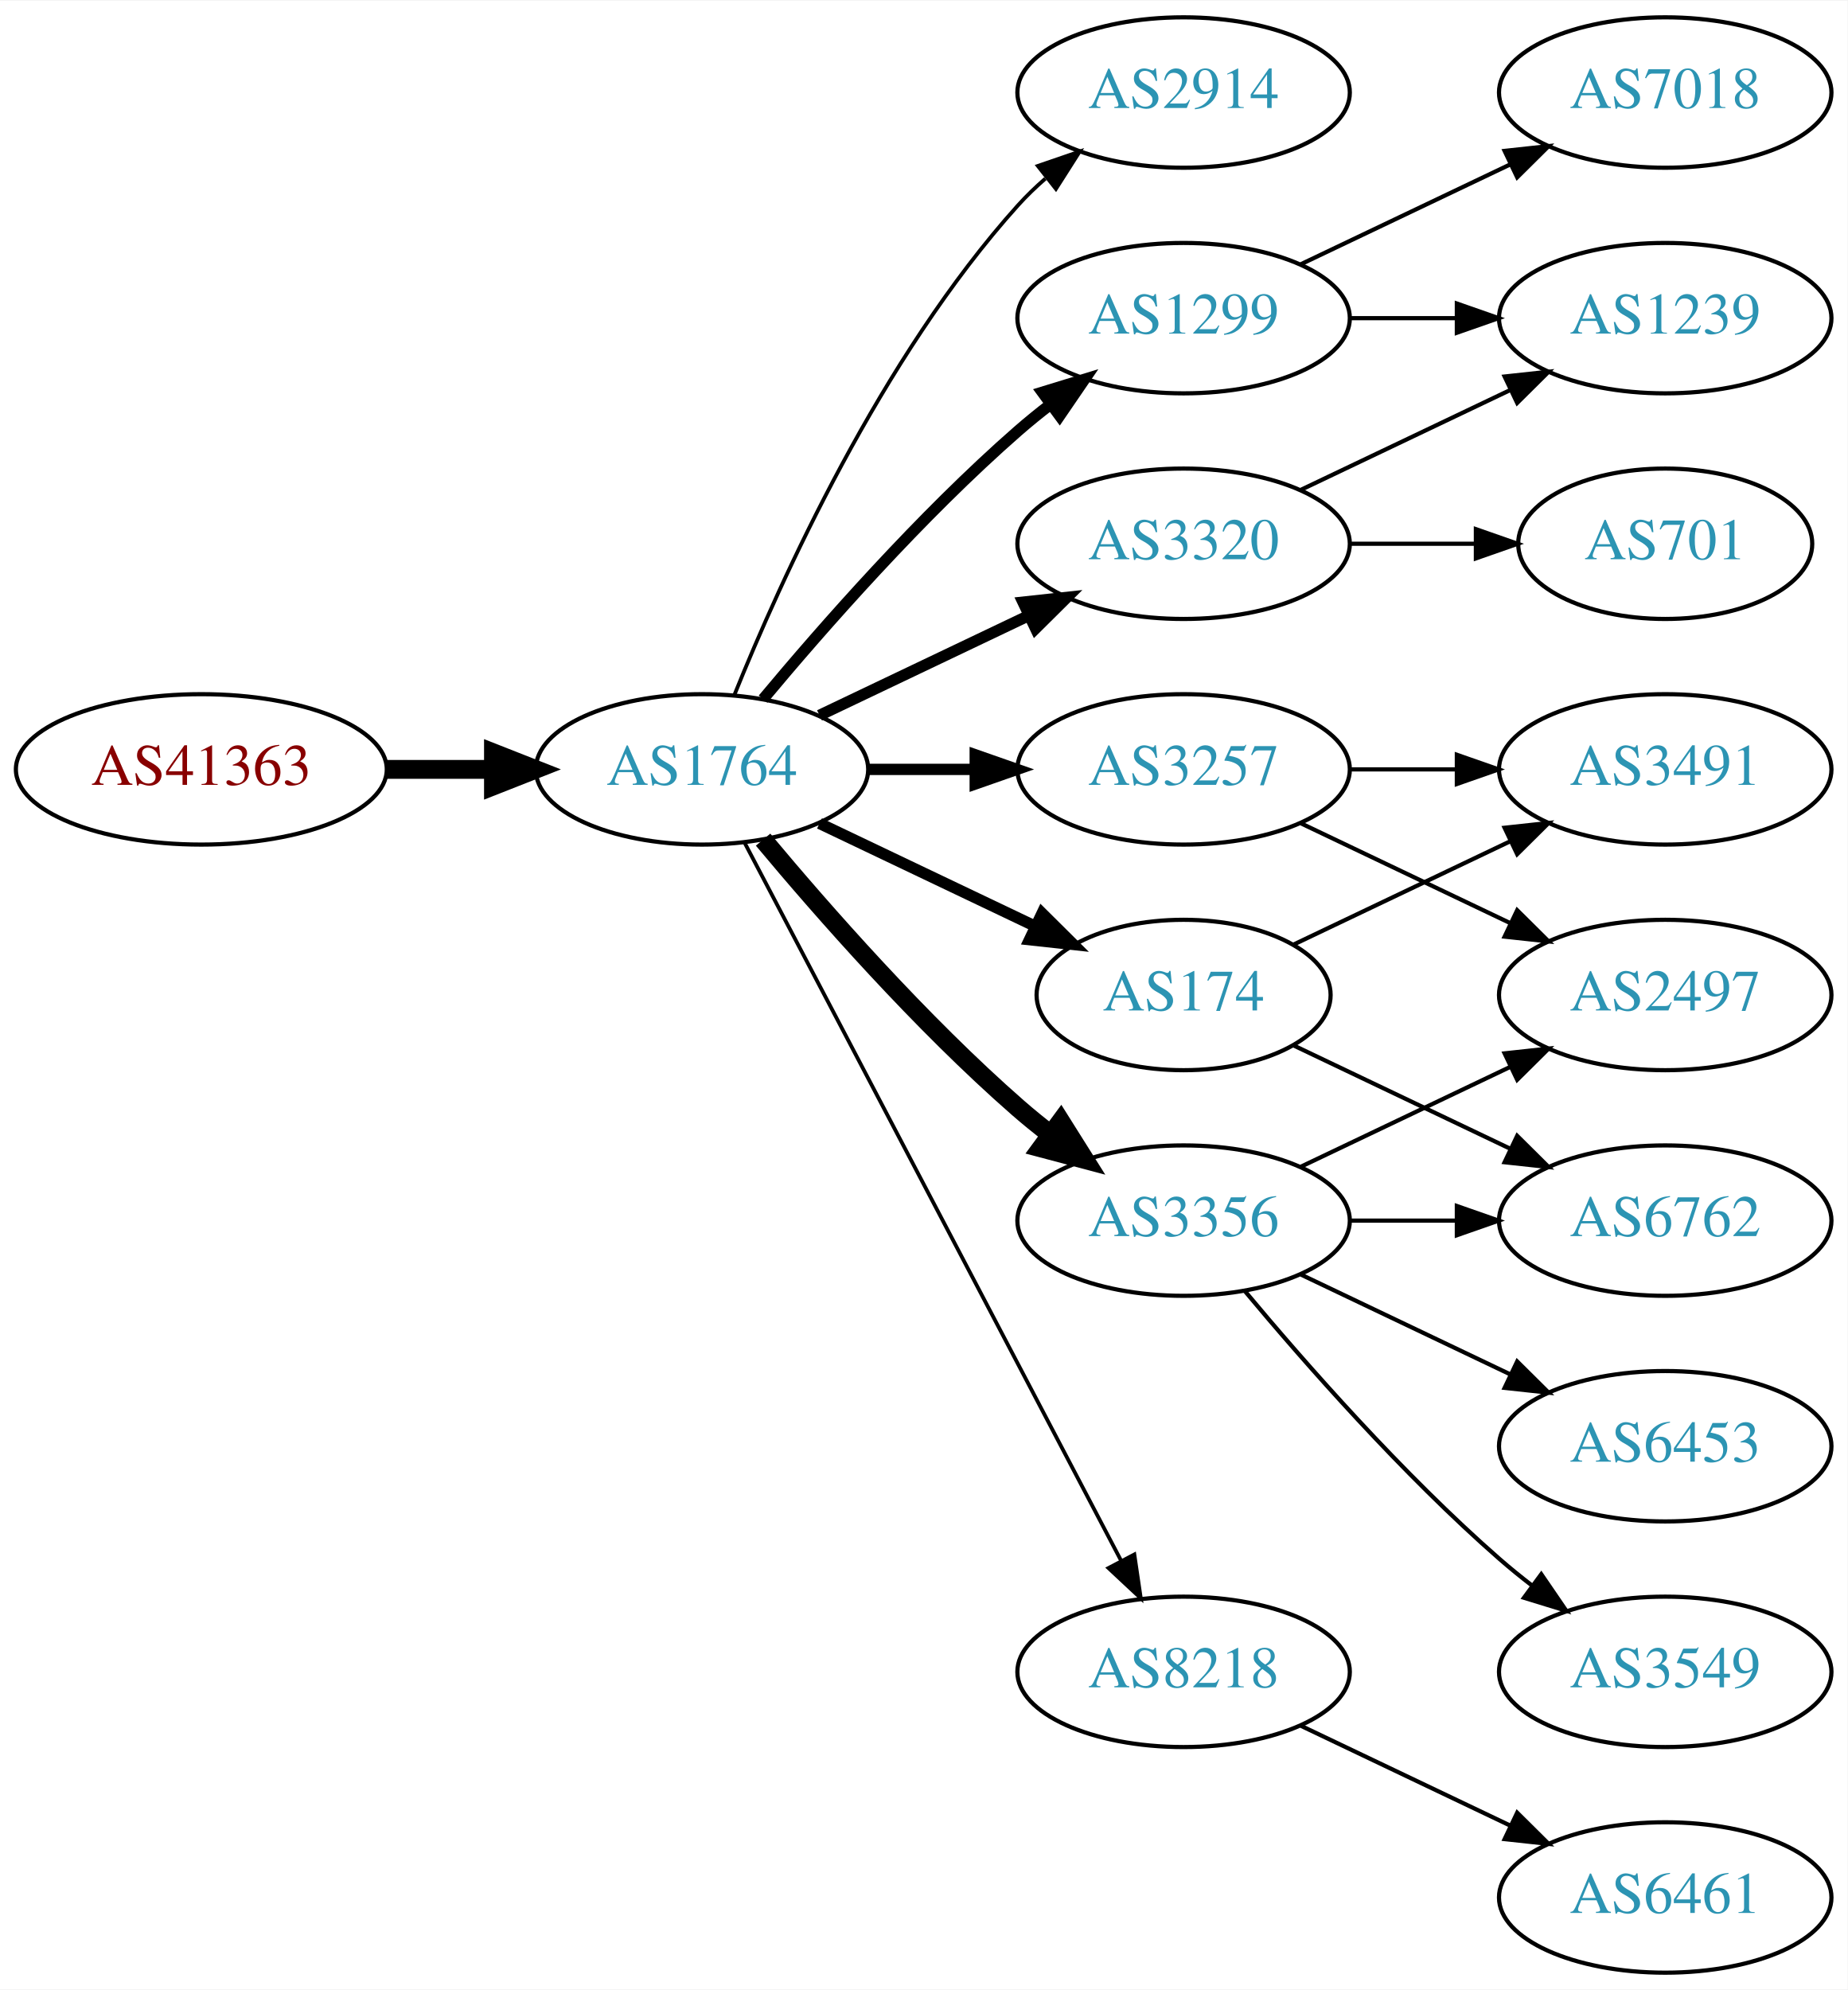
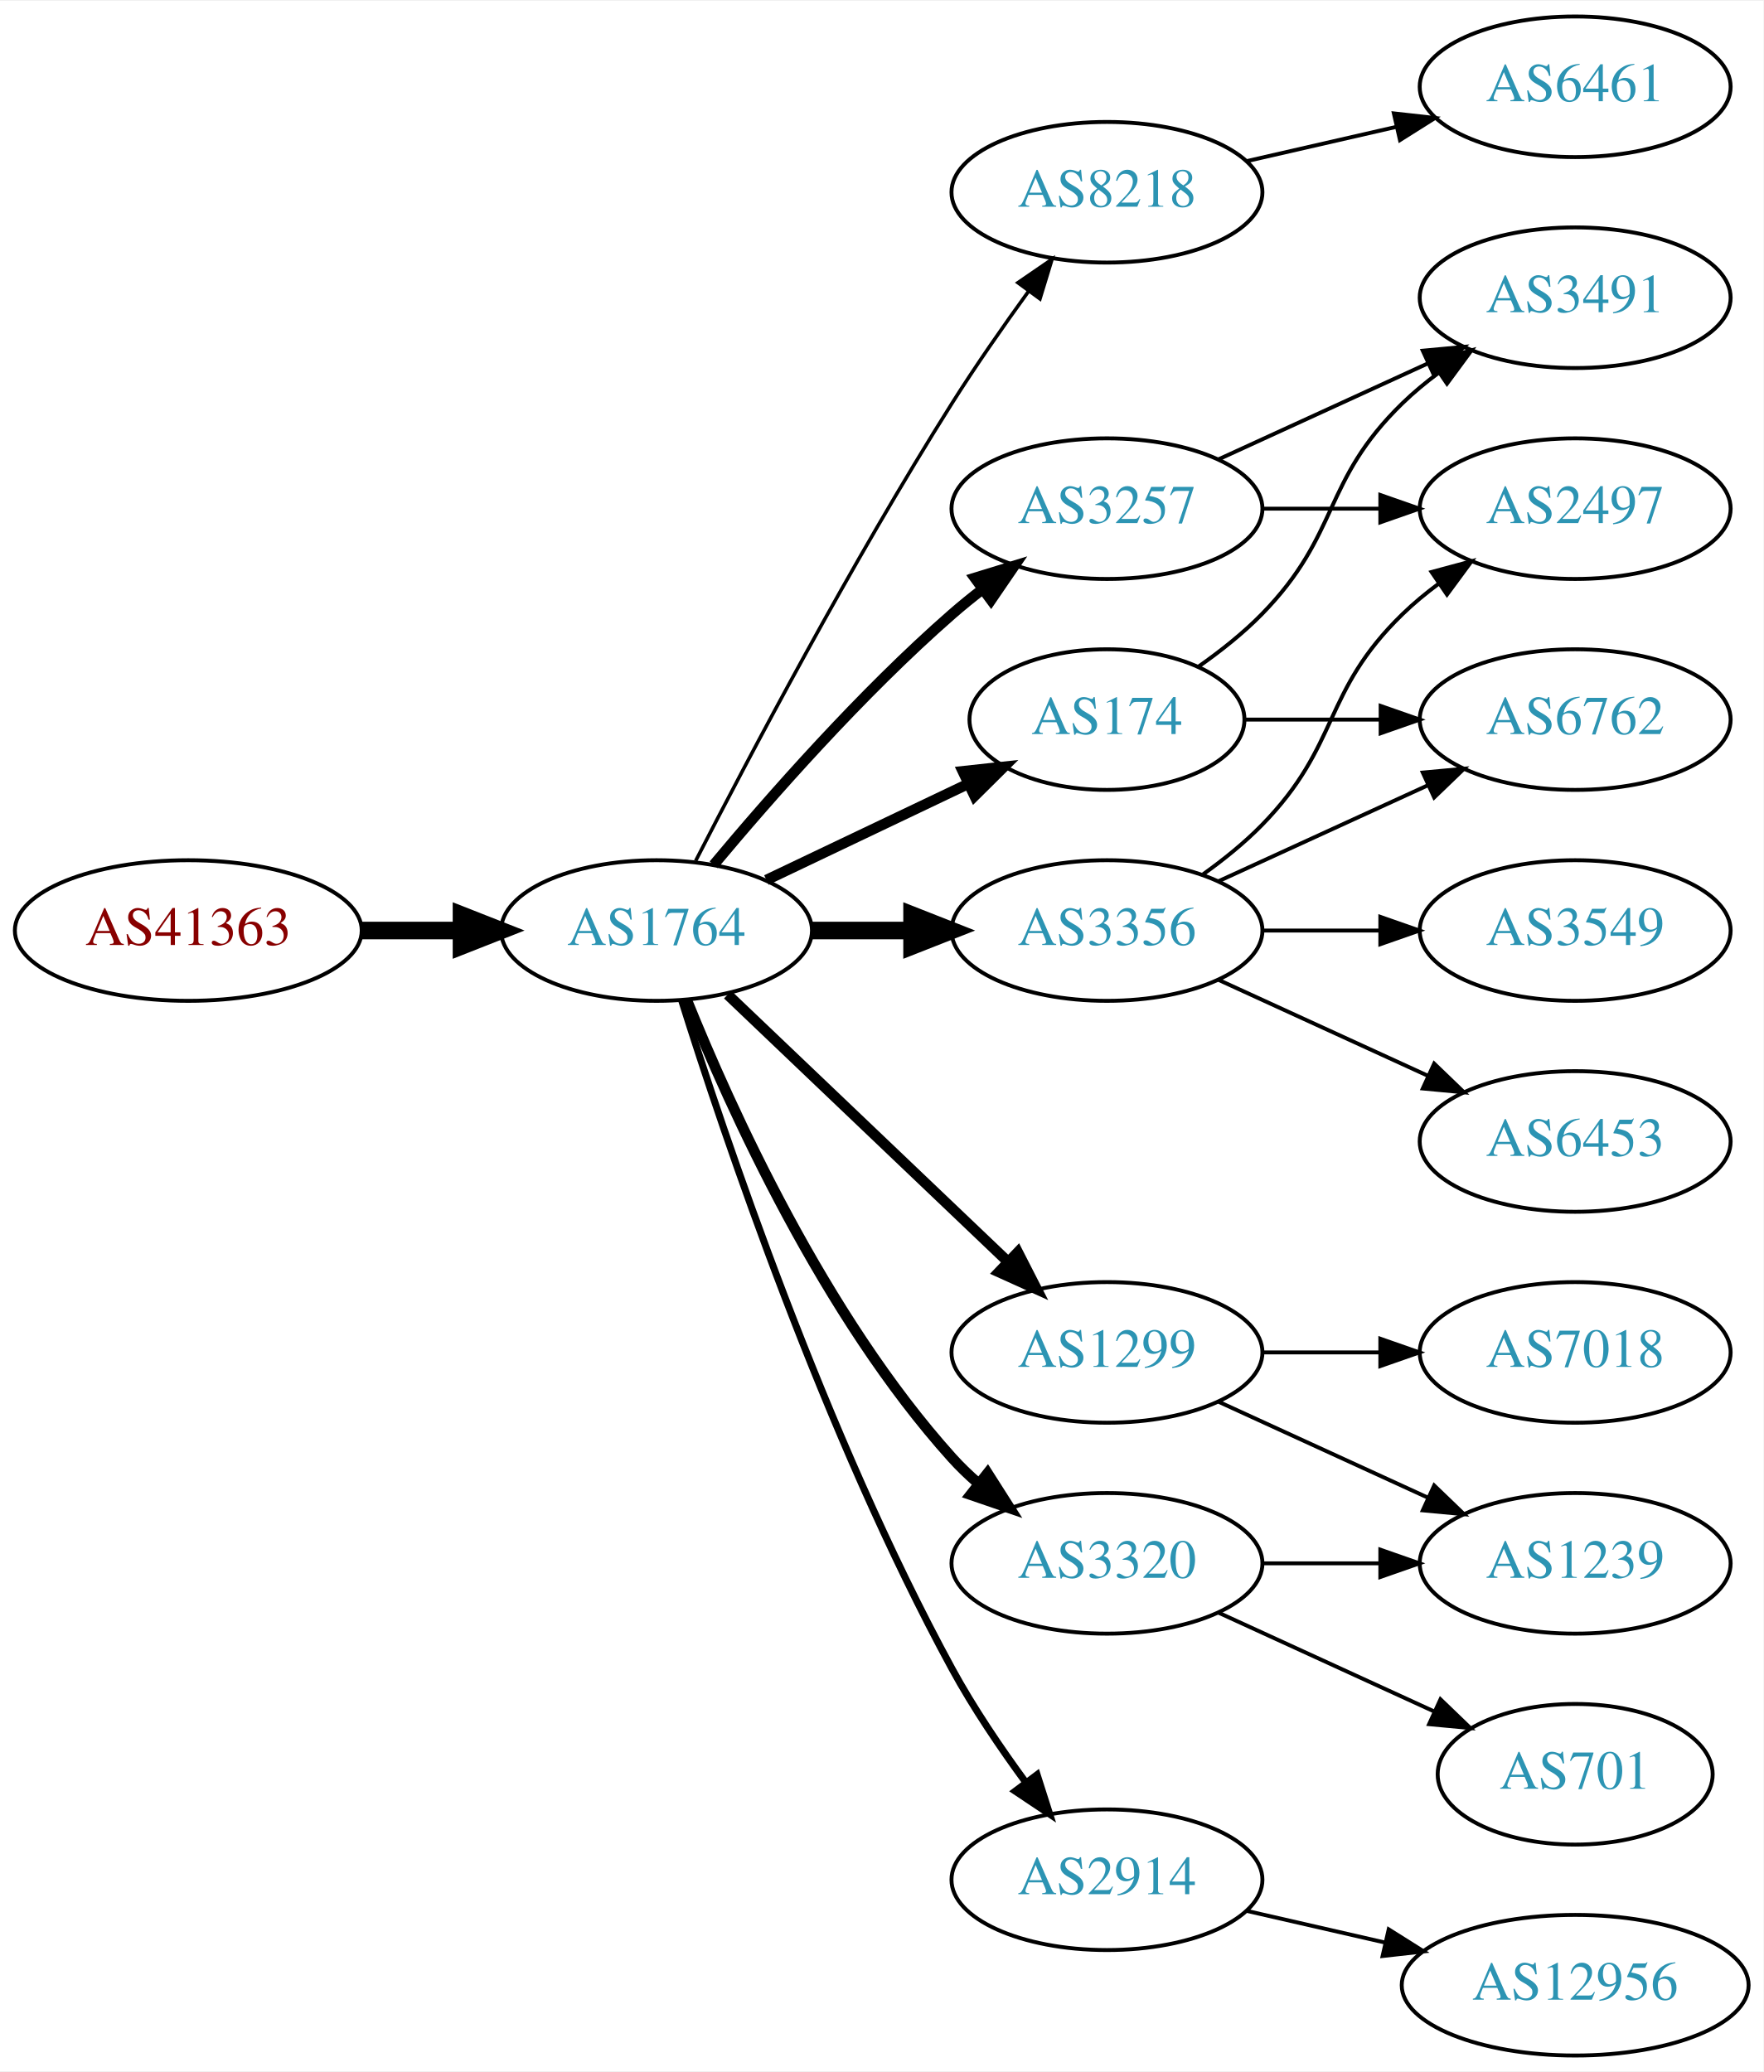
- <svg xmlns="http://www.w3.org/2000/svg" xmlns:xlink="http://www.w3.org/1999/xlink" width="442pt" height="476pt" viewBox="0.00 0.00 442.27 476.00">
-   <g id="graph0" class="graph" transform="scale(1 1) rotate(0) translate(4 472)">
-     <polygon fill="white" stroke="none" points="-4,4 -4,-472 438.271,-472 438.271,4 -4,4" />
+ <svg xmlns="http://www.w3.org/2000/svg" xmlns:xlink="http://www.w3.org/1999/xlink" width="451pt" height="530pt" viewBox="0.00 0.00 451.37 530.00">
+   <g id="graph0" class="graph" transform="scale(1 1) rotate(0) translate(4 526)">
+     <polygon fill="white" stroke="none" points="-4,4 -4,-526 447.37,-526 447.37,4 -4,4" />
    <g id="node1" class="node">
      <g id="a_node1">
        <a xlink:href="/asn/41363" xlink:title="AS41363 ~ DI Gabriele Maria Plutzar [AT]">
          <ellipse fill="#ffffff" stroke="black" cx="44.196" cy="-288" rx="44.393" ry="18" />
          <text text-anchor="middle" x="44.196" y="-284.3" font-family="Times,serif" font-size="14.00" fill="#880000">AS41363</text>
        </a>
      </g>
    </g>
    <g id="node2" class="node">
      <g id="a_node2">
        <a xlink:href="/asn/1764" xlink:title="AS1764 ~ NEXTLAYER-AS [AT]">
          <ellipse fill="#ffffff" stroke="black" cx="164.039" cy="-288" rx="39.794" ry="18" />
          <text text-anchor="middle" x="164.039" y="-284.3" font-family="Times,serif" font-size="14.00" fill="#2c94b3">AS1764</text>
        </a>
      </g>
    </g>
    <g id="edge1" class="edge">
      <path fill="none" stroke="black" stroke-width="4.5" d="M88.407,-288C96.72,-288 105.482,-288 113.965,-288" />
      <polygon fill="black" stroke="black" stroke-width="4.5" points="114.123,-291.938 124.123,-288 114.123,-284.063 114.123,-291.938" />
    </g>
    <g id="node3" class="node">
      <g id="a_node3">
-         <a xlink:href="/asn/2914" xlink:title="AS2914 ~ NTT America, Inc. [US]">
-           <ellipse fill="#ffffff" stroke="black" cx="279.332" cy="-450" rx="39.794" ry="18" />
-           <text text-anchor="middle" x="279.332" y="-446.3" font-family="Times,serif" font-size="14.00" fill="#2c94b3">AS2914</text>
+         <a xlink:href="/asn/8218" xlink:title="AS8218 ~ legacy Neotelecoms [FR]">
+           <ellipse fill="#ffffff" stroke="black" cx="279.332" cy="-477" rx="39.794" ry="18" />
+           <text text-anchor="middle" x="279.332" y="-473.3" font-family="Times,serif" font-size="14.00" fill="#2c94b3">AS8218</text>
        </a>
      </g>
    </g>
    <g id="edge2" class="edge">
-       <path fill="none" stroke="black" stroke-width="0.9" d="M171.786,-305.787C182.837,-333.243 206.891,-386.578 239.685,-423 241.688,-425.224 243.906,-427.363 246.239,-429.397" />
-       <polygon fill="black" stroke="black" stroke-width="0.9" points="244.437,-432.433 254.458,-435.873 248.769,-426.935 244.437,-432.433" />
+       <path fill="none" stroke="black" stroke-width="0.9" d="M174.065,-305.852C187.501,-332.055 213.95,-382.237 239.685,-423 245.748,-432.604 252.868,-442.813 259.333,-451.739" />
+       <polygon fill="black" stroke="black" stroke-width="0.9" points="256.54,-453.848 265.276,-459.843 262.185,-449.709 256.54,-453.848" />
    </g>
    <g id="node4" class="node">
      <g id="a_node4">
-         <a xlink:href="/asn/1299" xlink:title="AS1299 ~ Telia Carrier [EU]">
+         <a xlink:href="/asn/174" xlink:title="AS174 ~ Cogent Communications [US]">
+           <ellipse fill="#ffffff" stroke="black" cx="279.332" cy="-342" rx="35.194" ry="18" />
+           <text text-anchor="middle" x="279.332" y="-338.3" font-family="Times,serif" font-size="14.00" fill="#2c94b3">AS174</text>
+         </a>
+       </g>
+     </g>
+     <g id="edge3" class="edge">
+       <path fill="none" stroke="black" stroke-width="2.7" d="M192.175,-300.934C207.607,-308.29 227.092,-317.577 243.628,-325.459" />
+       <polygon fill="black" stroke="black" stroke-width="2.7" points="242.436,-328.768 252.969,-329.911 245.448,-322.449 242.436,-328.768" />
+     </g>
+     <g id="node5" class="node">
+       <g id="a_node5">
+         <a xlink:href="/asn/3257" xlink:title="AS3257 ~ GTT [DE]">
          <ellipse fill="#ffffff" stroke="black" cx="279.332" cy="-396" rx="39.794" ry="18" />
-           <text text-anchor="middle" x="279.332" y="-392.3" font-family="Times,serif" font-size="14.00" fill="#2c94b3">AS1299</text>
-         </a>
-       </g>
-     </g>
-     <g id="edge3" class="edge">
+           <text text-anchor="middle" x="279.332" y="-392.3" font-family="Times,serif" font-size="14.00" fill="#2c94b3">AS3257</text>
+         </a>
+       </g>
+     </g>
+     <g id="edge4" class="edge">
      <path fill="none" stroke="black" stroke-width="2.7" d="M178.669,-304.817C192.951,-321.929 216.498,-348.745 239.685,-369 242.151,-371.154 244.789,-373.294 247.487,-375.372" />
      <polygon fill="black" stroke="black" stroke-width="2.7" points="245.512,-378.264 255.641,-381.37 249.66,-372.625 245.512,-378.264" />
    </g>
-     <g id="node5" class="node">
-       <g id="a_node5">
-         <a xlink:href="/asn/174" xlink:title="AS174 ~ Cogent Communications [US]">
-           <ellipse fill="#ffffff" stroke="black" cx="279.332" cy="-234" rx="35.194" ry="18" />
-           <text text-anchor="middle" x="279.332" y="-230.3" font-family="Times,serif" font-size="14.00" fill="#2c94b3">AS174</text>
-         </a>
-       </g>
-     </g>
-     <g id="edge4" class="edge">
-       <path fill="none" stroke="black" stroke-width="2.7" d="M192.175,-275.066C207.607,-267.71 227.092,-258.423 243.628,-250.541" />
-       <polygon fill="black" stroke="black" stroke-width="2.7" points="245.448,-253.551 252.969,-246.089 242.436,-247.232 245.448,-253.551" />
-     </g>
    <g id="node6" class="node">
      <g id="a_node6">
-         <a xlink:href="/asn/3257" xlink:title="AS3257 ~ GTT [DE]">
-           <ellipse fill="#ffffff" stroke="black" cx="279.332" cy="-288" rx="39.794" ry="18" />
-           <text text-anchor="middle" x="279.332" y="-284.3" font-family="Times,serif" font-size="14.00" fill="#2c94b3">AS3257</text>
+         <a xlink:href="/asn/1299" xlink:title="AS1299 ~ Telia Carrier [EU]">
+           <ellipse fill="#ffffff" stroke="black" cx="279.332" cy="-180" rx="39.794" ry="18" />
+           <text text-anchor="middle" x="279.332" y="-176.3" font-family="Times,serif" font-size="14.00" fill="#2c94b3">AS1299</text>
        </a>
      </g>
    </g>
    <g id="edge5" class="edge">
-       <path fill="none" stroke="black" stroke-width="2.7" d="M203.711,-288C211.914,-288 220.678,-288 229.21,-288" />
-       <polygon fill="black" stroke="black" stroke-width="2.7" points="229.449,-291.5 239.449,-288 229.449,-284.5 229.449,-291.5" />
+       <path fill="none" stroke="black" stroke-width="2.7" d="M182.245,-271.597C201.321,-253.413 232.241,-223.937 253.838,-203.349" />
+       <polygon fill="black" stroke="black" stroke-width="2.7" points="256.511,-205.637 261.334,-196.203 251.681,-200.57 256.511,-205.637" />
    </g>
    <g id="node7" class="node">
      <g id="a_node7">
        <a xlink:href="/asn/3356" xlink:title="AS3356 ~ Level 3 Parent, LLC [US]">
-           <ellipse fill="#ffffff" stroke="black" cx="279.332" cy="-180" rx="39.794" ry="18" />
-           <text text-anchor="middle" x="279.332" y="-176.3" font-family="Times,serif" font-size="14.00" fill="#2c94b3">AS3356</text>
+           <ellipse fill="#ffffff" stroke="black" cx="279.332" cy="-288" rx="39.794" ry="18" />
+           <text text-anchor="middle" x="279.332" y="-284.3" font-family="Times,serif" font-size="14.00" fill="#2c94b3">AS3356</text>
        </a>
      </g>
    </g>
    <g id="edge6" class="edge">
-       <path fill="none" stroke="black" stroke-width="4.5" d="M178.669,-271.183C192.951,-254.071 216.498,-227.255 239.685,-207 242.151,-204.846 244.789,-202.706 247.487,-200.628" />
-       <polygon fill="black" stroke="black" stroke-width="4.5" points="249.919,-203.727 255.641,-194.63 245.252,-197.384 249.919,-203.727" />
+       <path fill="none" stroke="black" stroke-width="4.5" d="M203.711,-288C211.914,-288 220.678,-288 229.21,-288" />
+       <polygon fill="black" stroke="black" stroke-width="4.5" points="229.449,-291.938 239.449,-288 229.449,-284.063 229.449,-291.938" />
    </g>
    <g id="node8" class="node">
      <g id="a_node8">
        <a xlink:href="/asn/3320" xlink:title="AS3320 ~ DTAG [DE]">
-           <ellipse fill="#ffffff" stroke="black" cx="279.332" cy="-342" rx="39.794" ry="18" />
-           <text text-anchor="middle" x="279.332" y="-338.3" font-family="Times,serif" font-size="14.00" fill="#2c94b3">AS3320</text>
+           <ellipse fill="#ffffff" stroke="black" cx="279.332" cy="-126" rx="39.794" ry="18" />
+           <text text-anchor="middle" x="279.332" y="-122.3" font-family="Times,serif" font-size="14.00" fill="#2c94b3">AS3320</text>
        </a>
      </g>
    </g>
    <g id="edge7" class="edge">
-       <path fill="none" stroke="black" stroke-width="2.7" d="M192.175,-300.934C207.169,-308.081 225.99,-317.052 242.213,-324.785" />
-       <polygon fill="black" stroke="black" stroke-width="2.7" points="240.884,-328.028 251.417,-329.171 243.895,-321.709 240.884,-328.028" />
+       <path fill="none" stroke="black" stroke-width="2.7" d="M171.786,-270.213C182.837,-242.757 206.891,-189.422 239.685,-153 241.688,-150.776 243.906,-148.637 246.239,-146.603" />
+       <polygon fill="black" stroke="black" stroke-width="2.7" points="248.769,-149.065 254.458,-140.127 244.437,-143.567 248.769,-149.065" />
    </g>
    <g id="node9" class="node">
      <g id="a_node9">
-         <a xlink:href="/asn/8218" xlink:title="AS8218 ~ legacy Neotelecoms [FR]">
-           <ellipse fill="#ffffff" stroke="black" cx="279.332" cy="-72" rx="39.794" ry="18" />
-           <text text-anchor="middle" x="279.332" y="-68.3" font-family="Times,serif" font-size="14.00" fill="#2c94b3">AS8218</text>
+         <a xlink:href="/asn/2914" xlink:title="AS2914 ~ NTT America, Inc. [US]">
+           <ellipse fill="#ffffff" stroke="black" cx="279.332" cy="-45" rx="39.794" ry="18" />
+           <text text-anchor="middle" x="279.332" y="-41.3" font-family="Times,serif" font-size="14.00" fill="#2c94b3">AS2914</text>
        </a>
      </g>
    </g>
    <g id="edge8" class="edge">
-       <path fill="none" stroke="black" stroke-width="0.9" d="M174.31,-270.324C194.151,-232.495 240.829,-143.501 264.316,-98.722" />
-       <polygon fill="black" stroke="black" stroke-width="0.9" points="267.546,-100.099 269.091,-89.618 261.347,-96.848 267.546,-100.099" />
-     </g>
-     <g id="node15" class="node">
-       <g id="a_node15">
-         <a xlink:href="/asn/7018" xlink:title="AS7018 ~ AT&amp;T Services, Inc. [US]">
-           <ellipse fill="#ffffff" stroke="black" cx="394.625" cy="-450" rx="39.794" ry="18" />
-           <text text-anchor="middle" x="394.625" y="-446.3" font-family="Times,serif" font-size="14.00" fill="#2c94b3">AS7018</text>
-         </a>
-       </g>
-     </g>
-     <g id="edge15" class="edge">
-       <path fill="none" stroke="black" d="M307.468,-408.934C322.462,-416.081 341.283,-425.052 357.506,-432.785" />
-       <polygon fill="black" stroke="black" points="356.177,-436.028 366.71,-437.171 359.188,-429.709 356.177,-436.028" />
-     </g>
-     <g id="node16" class="node">
-       <g id="a_node16">
-         <a xlink:href="/asn/1239" xlink:title="AS1239 ~ Sprint [US]">
-           <ellipse fill="#ffffff" stroke="black" cx="394.625" cy="-396" rx="39.794" ry="18" />
-           <text text-anchor="middle" x="394.625" y="-392.3" font-family="Times,serif" font-size="14.00" fill="#2c94b3">AS1239</text>
-         </a>
-       </g>
-     </g>
-     <g id="edge16" class="edge">
-       <path fill="none" stroke="black" d="M319.004,-396C327.207,-396 335.971,-396 344.503,-396" />
-       <polygon fill="black" stroke="black" points="344.742,-399.5 354.742,-396 344.742,-392.5 344.742,-399.5" />
+       <path fill="none" stroke="black" stroke-width="1.8" d="M170.46,-270.159C181.231,-235.854 207.122,-158.797 239.685,-99 245.117,-89.026 252.091,-78.731 258.617,-69.84" />
+       <polygon fill="black" stroke="black" stroke-width="1.8" points="261.45,-71.895 264.67,-61.802 255.858,-67.684 261.45,-71.895" />
+     </g>
+     <g id="node10" class="node">
+       <g id="a_node10">
+         <a xlink:href="/asn/6461" xlink:title="AS6461 ~ Zayo Bandwidth [US]">
+           <ellipse fill="#ffffff" stroke="black" cx="399.174" cy="-504" rx="39.794" ry="18" />
+           <text text-anchor="middle" x="399.174" y="-500.3" font-family="Times,serif" font-size="14.00" fill="#2c94b3">AS6461</text>
+         </a>
+       </g>
+     </g>
+     <g id="edge9" class="edge">
+       <path fill="none" stroke="black" d="M315.051,-484.955C327.051,-487.704 340.672,-490.825 353.364,-493.733" />
+       <polygon fill="black" stroke="black" points="352.767,-497.187 363.296,-496.009 354.33,-490.364 352.767,-497.187" />
    </g>
    <g id="node11" class="node">
      <g id="a_node11">
        <a xlink:href="/asn/3491" xlink:title="AS3491 ~ PCCW Global, Inc. [US]">
-           <ellipse fill="#ffffff" stroke="black" cx="394.625" cy="-288" rx="39.794" ry="18" />
-           <text text-anchor="middle" x="394.625" y="-284.3" font-family="Times,serif" font-size="14.00" fill="#2c94b3">AS3491</text>
-         </a>
-       </g>
-     </g>
-     <g id="edge17" class="edge">
-       <path fill="none" stroke="black" d="M305.757,-246.119C321.059,-253.413 340.783,-262.814 357.665,-270.86" />
-       <polygon fill="black" stroke="black" points="356.172,-274.026 366.705,-275.169 359.184,-267.707 356.172,-274.026" />
+           <ellipse fill="#ffffff" stroke="black" cx="399.174" cy="-450" rx="39.794" ry="18" />
+           <text text-anchor="middle" x="399.174" y="-446.3" font-family="Times,serif" font-size="14.00" fill="#2c94b3">AS3491</text>
+         </a>
+       </g>
+     </g>
+     <g id="edge10" class="edge">
+       <path fill="none" stroke="black" d="M302.714,-355.532C308.356,-359.49 314.17,-364.086 318.978,-369 339.151,-389.617 334.285,-402.906 354.978,-423 357.823,-425.763 360.997,-428.386 364.297,-430.834" />
+       <polygon fill="black" stroke="black" points="362.414,-433.786 372.645,-436.538 366.363,-428.006 362.414,-433.786" />
+     </g>
+     <g id="node12" class="node">
+       <g id="a_node12">
+         <a xlink:href="/asn/6762" xlink:title="AS6762 ~ TELECOM ITALIA SPARKLE S.p.A. [IT]">
+           <ellipse fill="#ffffff" stroke="black" cx="399.174" cy="-342" rx="39.794" ry="18" />
+           <text text-anchor="middle" x="399.174" y="-338.3" font-family="Times,serif" font-size="14.00" fill="#2c94b3">AS6762</text>
+         </a>
+       </g>
+     </g>
+     <g id="edge11" class="edge">
+       <path fill="none" stroke="black" d="M314.733,-342C325.557,-342 337.725,-342 349.352,-342" />
+       <polygon fill="black" stroke="black" points="349.383,-345.5 359.383,-342 349.383,-338.5 349.383,-345.5" />
+     </g>
+     <g id="edge21" class="edge">
+       <path fill="none" stroke="black" d="M307.96,-408.661C323.917,-415.973 344.188,-425.261 361.471,-433.181" />
+       <polygon fill="black" stroke="black" points="360.169,-436.435 370.718,-437.419 363.085,-430.071 360.169,-436.435" />
+     </g>
+     <g id="node16" class="node">
+       <g id="a_node16">
+         <a xlink:href="/asn/2497" xlink:title="AS2497 ~ Internet Initiative Japan Inc. [JP]">
+           <ellipse fill="#ffffff" stroke="black" cx="399.174" cy="-396" rx="39.794" ry="18" />
+           <text text-anchor="middle" x="399.174" y="-392.3" font-family="Times,serif" font-size="14.00" fill="#2c94b3">AS2497</text>
+         </a>
+       </g>
+     </g>
+     <g id="edge22" class="edge">
+       <path fill="none" stroke="black" d="M319.244,-396C328.798,-396 339.147,-396 349.11,-396" />
+       <polygon fill="black" stroke="black" points="349.302,-399.5 359.302,-396 349.302,-392.5 349.302,-399.5" />
+     </g>
+     <g id="node13" class="node">
+       <g id="a_node13">
+         <a xlink:href="/asn/7018" xlink:title="AS7018 ~ AT&amp;T Services, Inc. [US]">
+           <ellipse fill="#ffffff" stroke="black" cx="399.174" cy="-180" rx="39.794" ry="18" />
+           <text text-anchor="middle" x="399.174" y="-176.3" font-family="Times,serif" font-size="14.00" fill="#2c94b3">AS7018</text>
+         </a>
+       </g>
+     </g>
+     <g id="edge12" class="edge">
+       <path fill="none" stroke="black" d="M319.244,-180C328.798,-180 339.147,-180 349.11,-180" />
+       <polygon fill="black" stroke="black" points="349.302,-183.5 359.302,-180 349.302,-176.5 349.302,-183.5" />
    </g>
    <g id="node14" class="node">
      <g id="a_node14">
-         <a xlink:href="/asn/6762" xlink:title="AS6762 ~ TELECOM ITALIA SPARKLE S.p.A. [IT]">
-           <ellipse fill="#ffffff" stroke="black" cx="394.625" cy="-180" rx="39.794" ry="18" />
-           <text text-anchor="middle" x="394.625" y="-176.3" font-family="Times,serif" font-size="14.00" fill="#2c94b3">AS6762</text>
-         </a>
-       </g>
-     </g>
-     <g id="edge18" class="edge">
-       <path fill="none" stroke="black" d="M305.757,-221.881C321.059,-214.587 340.783,-205.186 357.665,-197.14" />
-       <polygon fill="black" stroke="black" points="359.184,-200.293 366.705,-192.831 356.172,-193.974 359.184,-200.293" />
-     </g>
-     <g id="node10" class="node">
-       <g id="a_node10">
-         <a xlink:href="/asn/2497" xlink:title="AS2497 ~ Internet Initiative Japan Inc. [JP]">
-           <ellipse fill="#ffffff" stroke="black" cx="394.625" cy="-234" rx="39.794" ry="18" />
-           <text text-anchor="middle" x="394.625" y="-230.3" font-family="Times,serif" font-size="14.00" fill="#2c94b3">AS2497</text>
-         </a>
-       </g>
-     </g>
-     <g id="edge9" class="edge">
-       <path fill="none" stroke="black" d="M307.468,-275.066C322.462,-267.919 341.283,-258.948 357.506,-251.215" />
-       <polygon fill="black" stroke="black" points="359.188,-254.291 366.71,-246.829 356.177,-247.972 359.188,-254.291" />
-     </g>
-     <g id="edge10" class="edge">
-       <path fill="none" stroke="black" d="M319.004,-288C327.207,-288 335.971,-288 344.503,-288" />
-       <polygon fill="black" stroke="black" points="344.742,-291.5 354.742,-288 344.742,-284.5 344.742,-291.5" />
+         <a xlink:href="/asn/1239" xlink:title="AS1239 ~ Sprint [US]">
+           <ellipse fill="#ffffff" stroke="black" cx="399.174" cy="-126" rx="39.794" ry="18" />
+           <text text-anchor="middle" x="399.174" y="-122.3" font-family="Times,serif" font-size="14.00" fill="#2c94b3">AS1239</text>
+         </a>
+       </g>
+     </g>
+     <g id="edge13" class="edge">
+       <path fill="none" stroke="black" d="M307.96,-167.339C323.917,-160.027 344.188,-150.739 361.471,-142.819" />
+       <polygon fill="black" stroke="black" points="363.085,-145.929 370.718,-138.581 360.169,-139.565 363.085,-145.929" />
+     </g>
+     <g id="edge16" class="edge">
+       <path fill="none" stroke="black" d="M307.96,-300.661C323.917,-307.973 344.188,-317.261 361.471,-325.181" />
+       <polygon fill="black" stroke="black" points="360.169,-328.435 370.718,-329.419 363.085,-322.071 360.169,-328.435" />
+     </g>
+     <g id="node15" class="node">
+       <g id="a_node15">
+         <a xlink:href="/asn/3549" xlink:title="AS3549 ~ Level 3 Parent, LLC [US]">
+           <ellipse fill="#ffffff" stroke="black" cx="399.174" cy="-288" rx="39.794" ry="18" />
+           <text text-anchor="middle" x="399.174" y="-284.3" font-family="Times,serif" font-size="14.00" fill="#2c94b3">AS3549</text>
+         </a>
+       </g>
    </g>
    <g id="edge14" class="edge">
-       <path fill="none" stroke="black" d="M307.468,-192.934C322.462,-200.081 341.283,-209.052 357.506,-216.785" />
-       <polygon fill="black" stroke="black" points="356.177,-220.028 366.71,-221.171 359.188,-213.709 356.177,-220.028" />
-     </g>
-     <g id="node12" class="node">
-       <g id="a_node12">
-         <a xlink:href="/asn/3549" xlink:title="AS3549 ~ Level 3 Parent, LLC [US]">
-           <ellipse fill="#ffffff" stroke="black" cx="394.625" cy="-72" rx="39.794" ry="18" />
-           <text text-anchor="middle" x="394.625" y="-68.3" font-family="Times,serif" font-size="14.00" fill="#2c94b3">AS3549</text>
-         </a>
-       </g>
-     </g>
-     <g id="edge11" class="edge">
-       <path fill="none" stroke="black" d="M293.962,-163.183C308.244,-146.071 331.791,-119.255 354.978,-99 357.444,-96.846 360.082,-94.706 362.78,-92.628" />
-       <polygon fill="black" stroke="black" points="364.953,-95.375 370.934,-86.63 360.805,-89.736 364.953,-95.375" />
-     </g>
-     <g id="node13" class="node">
-       <g id="a_node13">
-         <a xlink:href="/asn/6453" xlink:title="AS6453 ~ TATA COMMUNICATIONS (AMERICA) INC [US]">
-           <ellipse fill="#ffffff" stroke="black" cx="394.625" cy="-126" rx="39.794" ry="18" />
-           <text text-anchor="middle" x="394.625" y="-122.3" font-family="Times,serif" font-size="14.00" fill="#2c94b3">AS6453</text>
-         </a>
-       </g>
-     </g>
-     <g id="edge12" class="edge">
-       <path fill="none" stroke="black" d="M307.468,-167.066C322.462,-159.919 341.283,-150.948 357.506,-143.215" />
-       <polygon fill="black" stroke="black" points="359.188,-146.291 366.71,-138.829 356.177,-139.972 359.188,-146.291" />
-     </g>
-     <g id="edge13" class="edge">
-       <path fill="none" stroke="black" d="M319.004,-180C327.207,-180 335.971,-180 344.503,-180" />
-       <polygon fill="black" stroke="black" points="344.742,-183.5 354.742,-180 344.742,-176.5 344.742,-183.5" />
-     </g>
-     <g id="edge19" class="edge">
-       <path fill="none" stroke="black" d="M307.468,-354.934C322.462,-362.081 341.283,-371.052 357.506,-378.785" />
-       <polygon fill="black" stroke="black" points="356.177,-382.028 366.71,-383.171 359.188,-375.709 356.177,-382.028" />
+       <path fill="none" stroke="black" d="M319.244,-288C328.798,-288 339.147,-288 349.11,-288" />
+       <polygon fill="black" stroke="black" points="349.302,-291.5 359.302,-288 349.302,-284.5 349.302,-291.5" />
+     </g>
+     <g id="edge15" class="edge">
+       <path fill="none" stroke="black" d="M303.926,-302.389C309.182,-306.148 314.513,-310.437 318.978,-315 339.151,-335.617 334.285,-348.906 354.978,-369 357.823,-371.763 360.997,-374.386 364.297,-376.834" />
+       <polygon fill="black" stroke="black" points="362.414,-379.786 372.645,-382.538 366.363,-374.006 362.414,-379.786" />
    </g>
    <g id="node17" class="node">
      <g id="a_node17">
-         <a xlink:href="/asn/701" xlink:title="AS701 ~ UUNET [US]">
-           <ellipse fill="#ffffff" stroke="black" cx="394.625" cy="-342" rx="35.194" ry="18" />
-           <text text-anchor="middle" x="394.625" y="-338.3" font-family="Times,serif" font-size="14.00" fill="#2c94b3">AS701</text>
-         </a>
-       </g>
-     </g>
-     <g id="edge20" class="edge">
-       <path fill="none" stroke="black" d="M319.004,-342C328.709,-342 339.2,-342 349.163,-342" />
-       <polygon fill="black" stroke="black" points="349.299,-345.5 359.299,-342 349.299,-338.5 349.299,-345.5" />
+         <a xlink:href="/asn/6453" xlink:title="AS6453 ~ TATA COMMUNICATIONS (AMERICA) INC [US]">
+           <ellipse fill="#ffffff" stroke="black" cx="399.174" cy="-234" rx="39.794" ry="18" />
+           <text text-anchor="middle" x="399.174" y="-230.3" font-family="Times,serif" font-size="14.00" fill="#2c94b3">AS6453</text>
+         </a>
+       </g>
+     </g>
+     <g id="edge17" class="edge">
+       <path fill="none" stroke="black" d="M307.96,-275.339C323.917,-268.027 344.188,-258.739 361.471,-250.819" />
+       <polygon fill="black" stroke="black" points="363.085,-253.929 370.718,-246.581 360.169,-247.565 363.085,-253.929" />
+     </g>
+     <g id="edge18" class="edge">
+       <path fill="none" stroke="black" d="M319.244,-126C328.798,-126 339.147,-126 349.11,-126" />
+       <polygon fill="black" stroke="black" points="349.302,-129.5 359.302,-126 349.302,-122.5 349.302,-129.5" />
    </g>
    <g id="node18" class="node">
      <g id="a_node18">
-         <a xlink:href="/asn/6461" xlink:title="AS6461 ~ Zayo Bandwidth [US]">
-           <ellipse fill="#ffffff" stroke="black" cx="394.625" cy="-18" rx="39.794" ry="18" />
-           <text text-anchor="middle" x="394.625" y="-14.3" font-family="Times,serif" font-size="14.00" fill="#2c94b3">AS6461</text>
-         </a>
-       </g>
-     </g>
-     <g id="edge21" class="edge">
-       <path fill="none" stroke="black" d="M307.468,-59.066C322.462,-51.919 341.283,-42.948 357.506,-35.215" />
-       <polygon fill="black" stroke="black" points="359.188,-38.291 366.71,-30.829 356.177,-31.972 359.188,-38.291" />
+         <a xlink:href="/asn/701" xlink:title="AS701 ~ UUNET [US]">
+           <ellipse fill="#ffffff" stroke="black" cx="399.174" cy="-72" rx="35.194" ry="18" />
+           <text text-anchor="middle" x="399.174" y="-68.3" font-family="Times,serif" font-size="14.00" fill="#2c94b3">AS701</text>
+         </a>
+       </g>
+     </g>
+     <g id="edge19" class="edge">
+       <path fill="none" stroke="black" d="M307.96,-113.339C324.377,-105.817 345.358,-96.202 362.955,-88.139" />
+       <polygon fill="black" stroke="black" points="364.7,-91.189 372.332,-83.842 361.783,-84.826 364.7,-91.189" />
+     </g>
+     <g id="node19" class="node">
+       <g id="a_node19">
+         <a xlink:href="/asn/12956" xlink:title="AS12956 ~ TELXIUS [ES]">
+           <ellipse fill="#ffffff" stroke="black" cx="399.174" cy="-18" rx="44.393" ry="18" />
+           <text text-anchor="middle" x="399.174" y="-14.3" font-family="Times,serif" font-size="14.00" fill="#2c94b3">AS12956</text>
+         </a>
+       </g>
+     </g>
+     <g id="edge20" class="edge">
+       <path fill="none" stroke="black" d="M315.051,-37.045C326.189,-34.493 338.725,-31.621 350.618,-28.896" />
+       <polygon fill="black" stroke="black" points="351.446,-32.297 360.412,-26.652 349.883,-25.474 351.446,-32.297" />
    </g>
  </g>
</svg>
